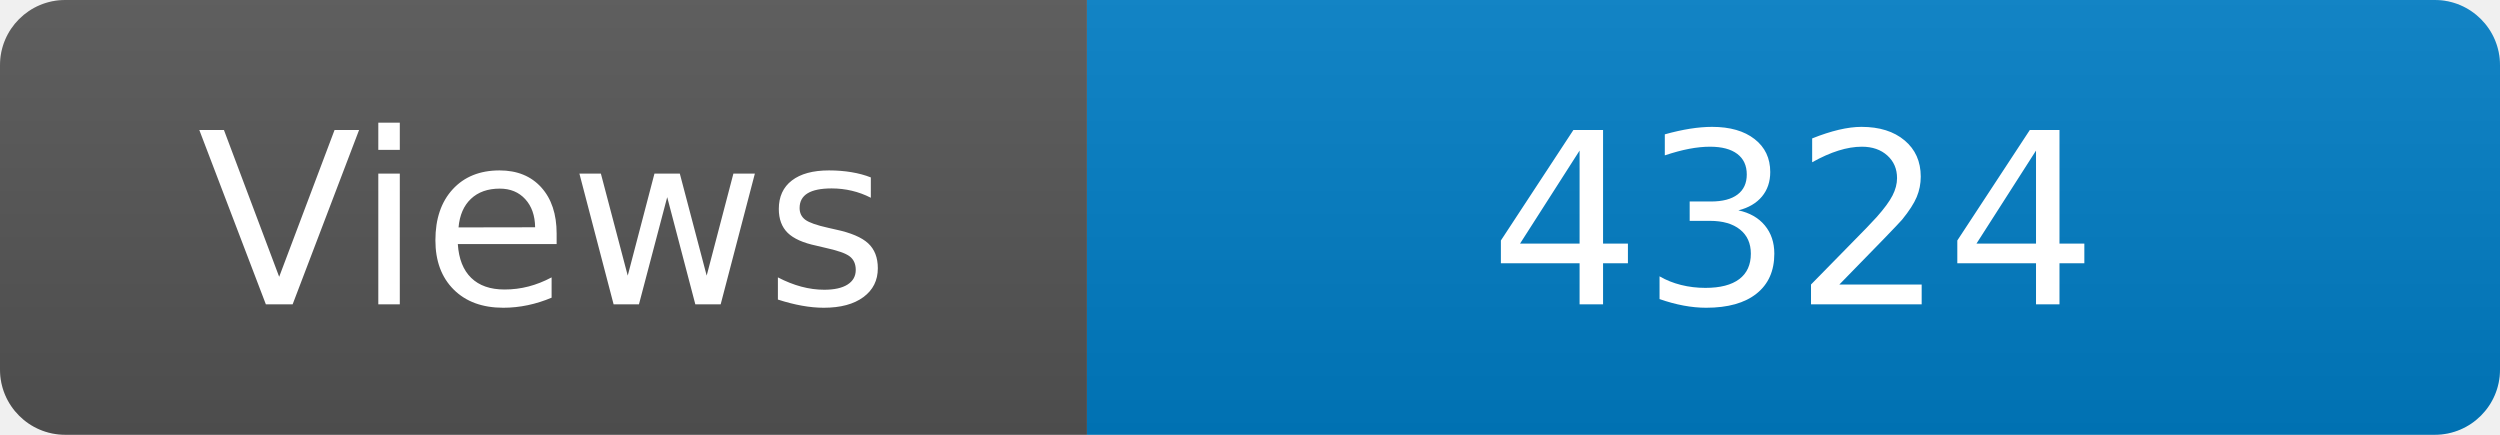
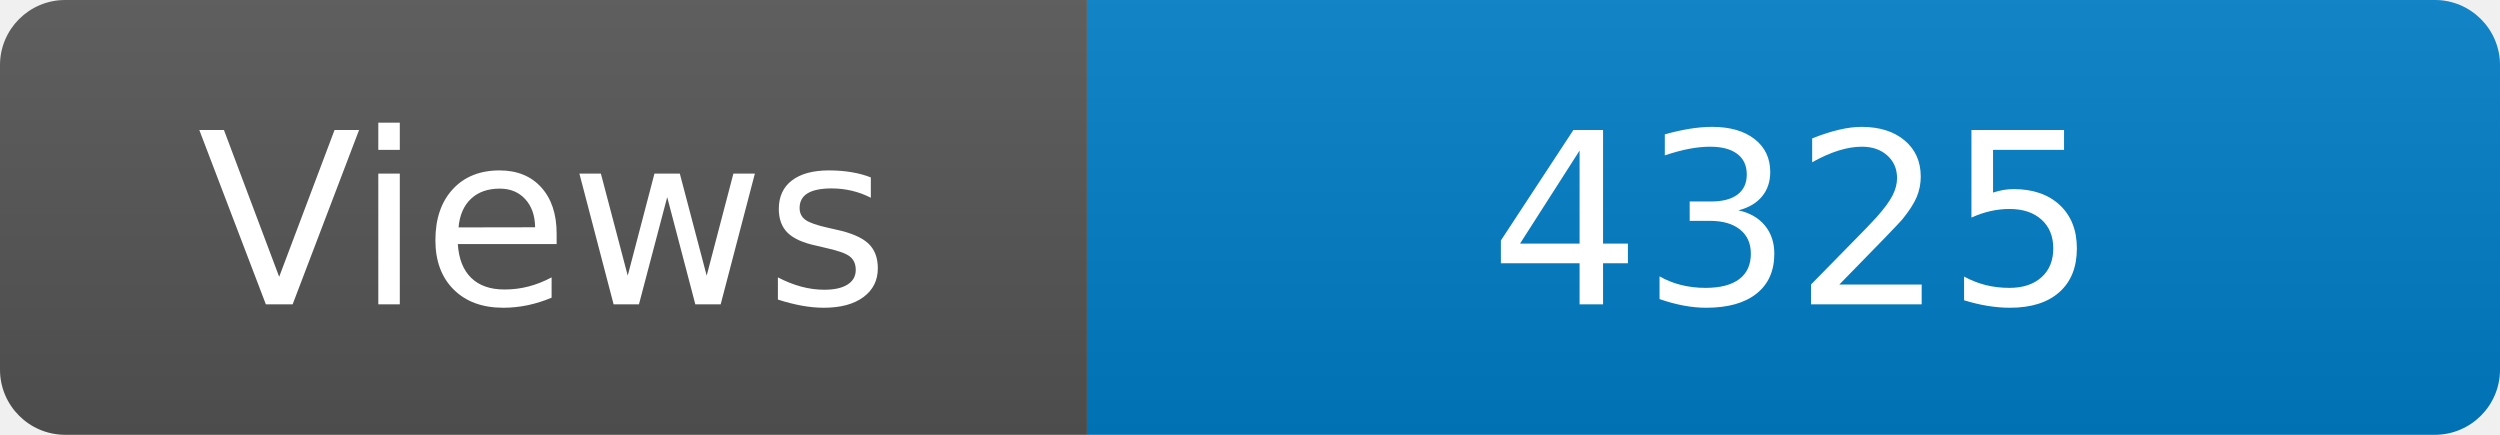
<svg xmlns="http://www.w3.org/2000/svg" width="115" height="20" role="img" aria-label="Maintained?: yes">
  <linearGradient id="s" x2="0" y2="100%">
    <stop offset="0" stop-color="#bbb" stop-opacity=".1" />
    <stop offset="1" stop-opacity=".1" />
  </linearGradient>
  <clipPath id="r">
    <rect width="115" height="20" rx="3" fill="#fff" />
  </clipPath>
  <g clip-path="url(#r)">
    <rect width="50" height="20" fill="#555" />
    <rect x="50" width="160" height="20" fill="#007ec6" />
    <rect width="115" height="20" fill="url(#s)" />
  </g>
  <g fill="#fff" text-anchor="middle" font-family="Verdana,Geneva,DejaVu Sans,sans-serif" font-size="110">
    <text x="250" y="140" transform="scale(.1)" fill="#fff">Views</text>
-     <text x="825" y="140" transform="scale(.1)" fill="#fff">4324</text>
+     <text x="825" y="140" transform="scale(.1)" fill="#fff">4325</text>
  </g>
</svg>
